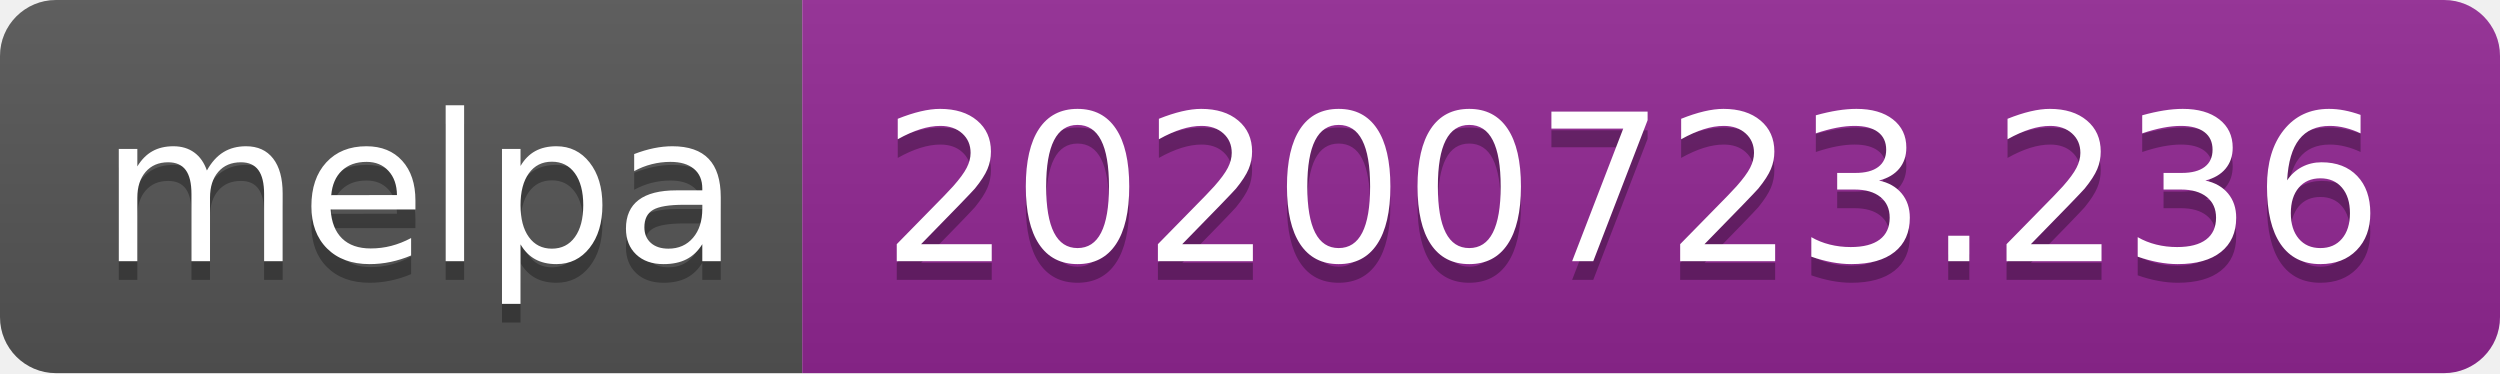
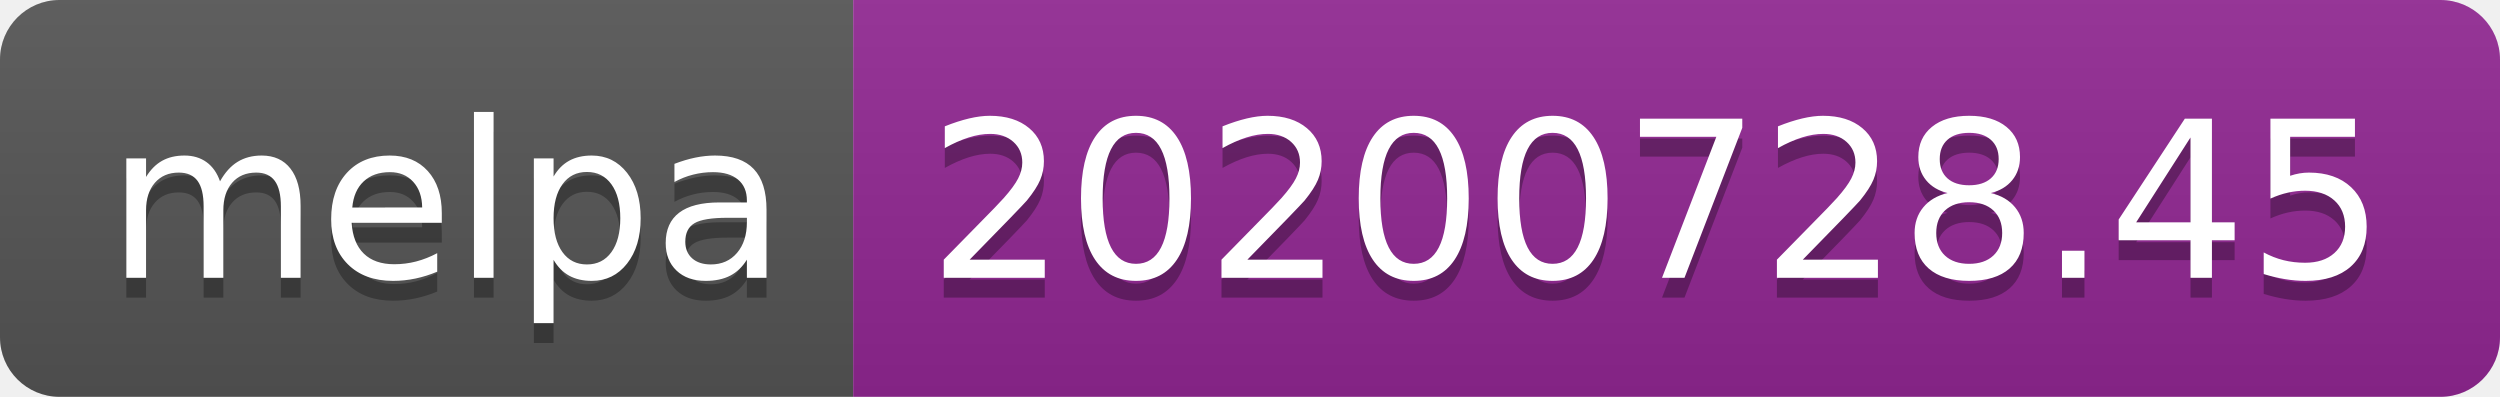
- <svg xmlns="http://www.w3.org/2000/svg" width="134" height="20" role="img" aria-label="melpa: 20200723.236">
+ <svg xmlns="http://www.w3.org/2000/svg" width="126" height="20" role="img" aria-label="melpa: 20200728.45">
  <linearGradient id="s" x2="0" y2="100%">
    <stop offset="0" stop-color="#bbb" stop-opacity=".1" />
    <stop offset="1" stop-opacity=".1" />
  </linearGradient>
  <clipPath id="r">
-     <rect width="134" height="20" rx="3" fill="#fff" />
+     <rect width="126" height="20" rx="3" fill="#fff" />
  </clipPath>
  <g clip-path="url(#r)">
    <rect width="43" height="20" fill="#555" />
-     <rect x="43" width="91" height="20" fill="#922793" />
-     <rect width="134" height="20" fill="url(#s)" />
+     <rect x="43" width="83" height="20" fill="#922793" />
+     <rect width="126" height="20" fill="url(#s)" />
  </g>
  <g fill="#fff" text-anchor="middle" font-family="Verdana,Geneva,DejaVu Sans,sans-serif" text-rendering="geometricPrecision" font-size="110">
    <text aria-hidden="true" x="225" y="150" fill="#010101" fill-opacity=".3" transform="scale(.1)" textLength="330">melpa</text>
    <text x="225" y="140" transform="scale(.1)" fill="#fff" textLength="330">melpa</text>
-     <text aria-hidden="true" x="875" y="150" fill="#010101" fill-opacity=".3" transform="scale(.1)" textLength="810">20200723.236</text>
-     <text x="875" y="140" transform="scale(.1)" fill="#fff" textLength="810">20200723.236</text>
+     <text aria-hidden="true" x="835" y="150" fill="#010101" fill-opacity=".3" transform="scale(.1)" textLength="730">20200728.45</text>
+     <text x="835" y="140" transform="scale(.1)" fill="#fff" textLength="730">20200728.45</text>
  </g>
</svg>
